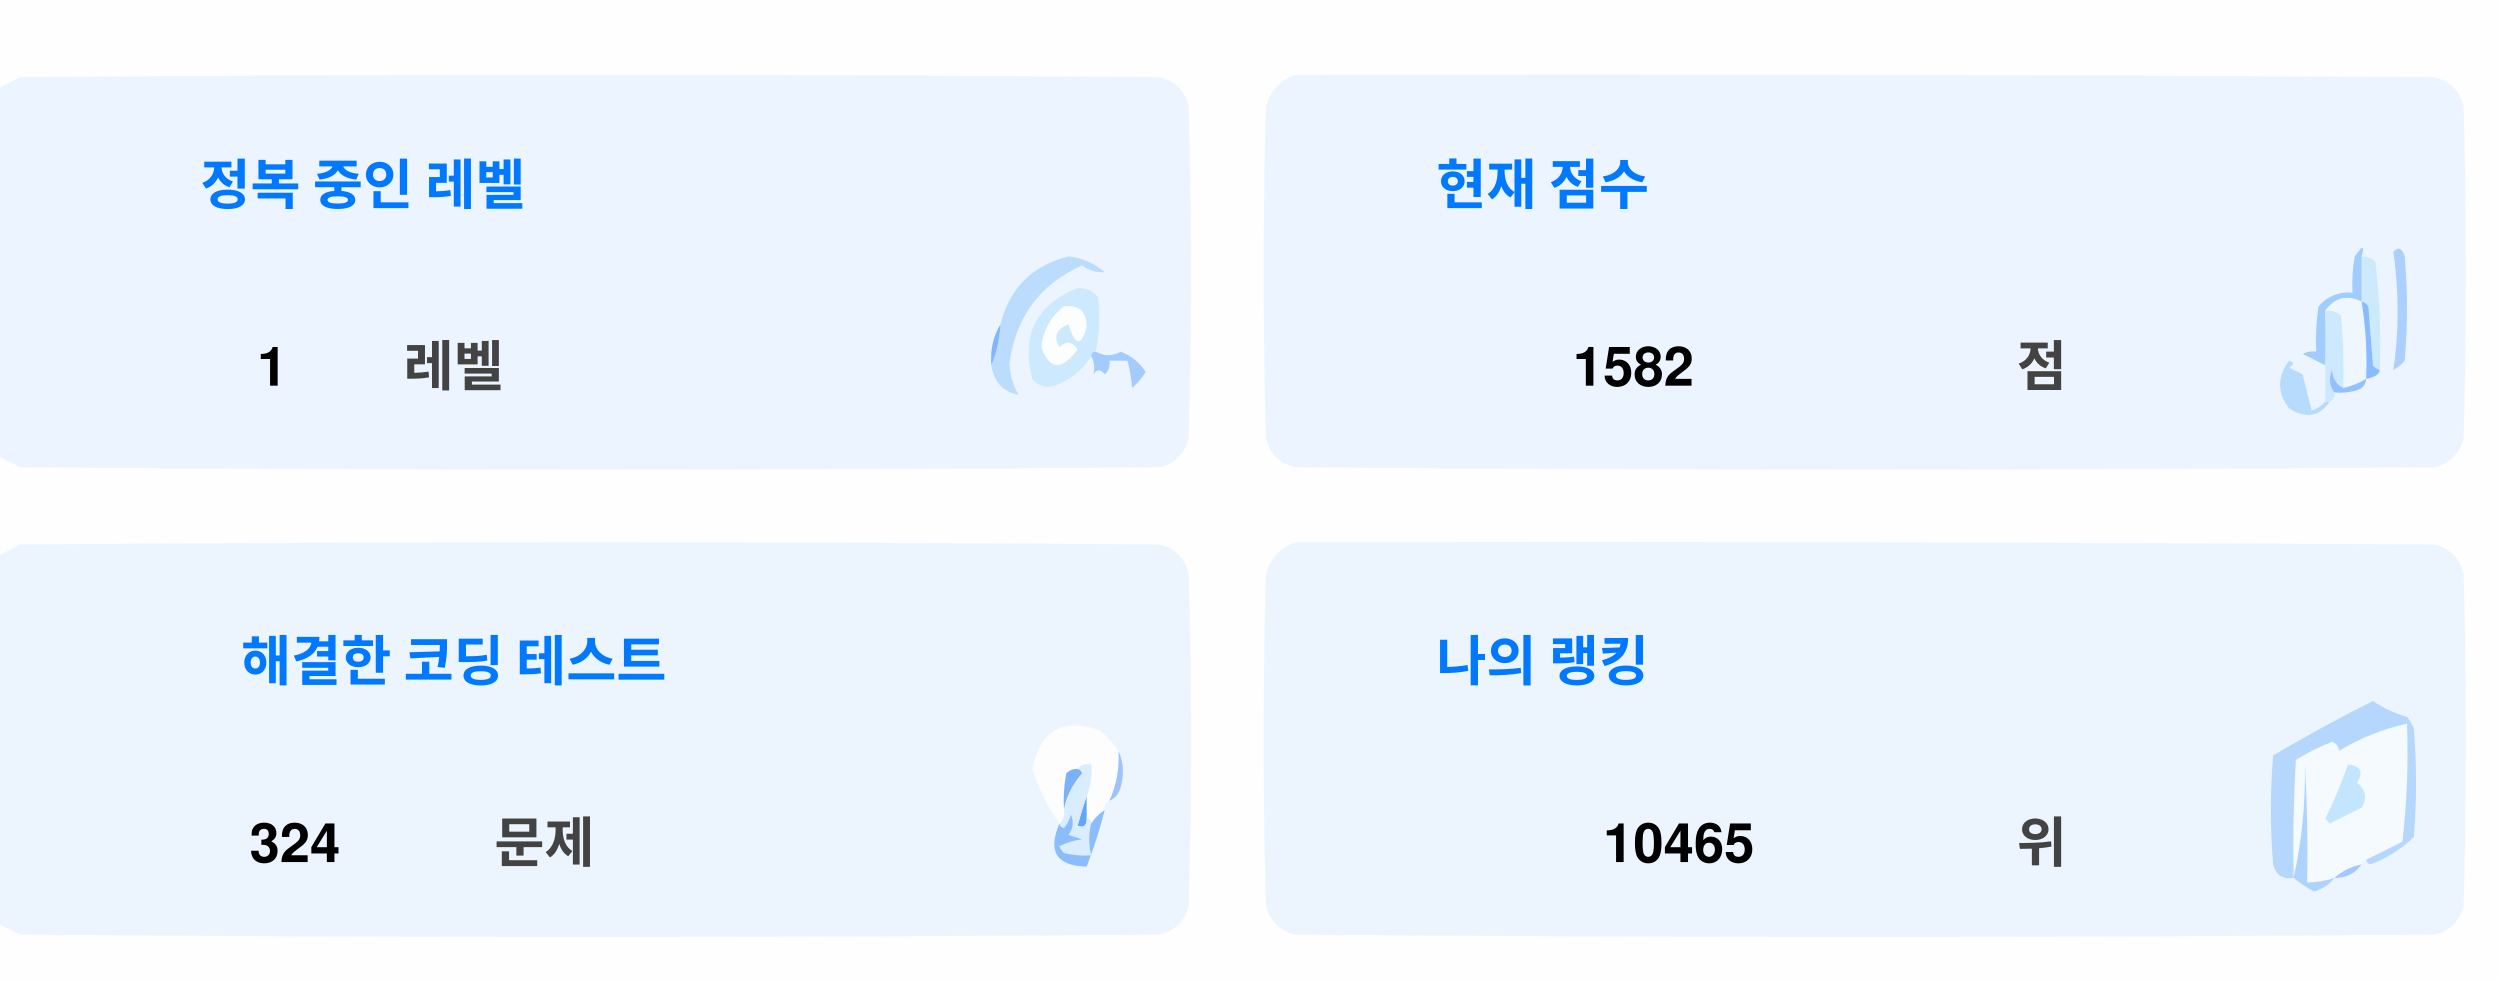
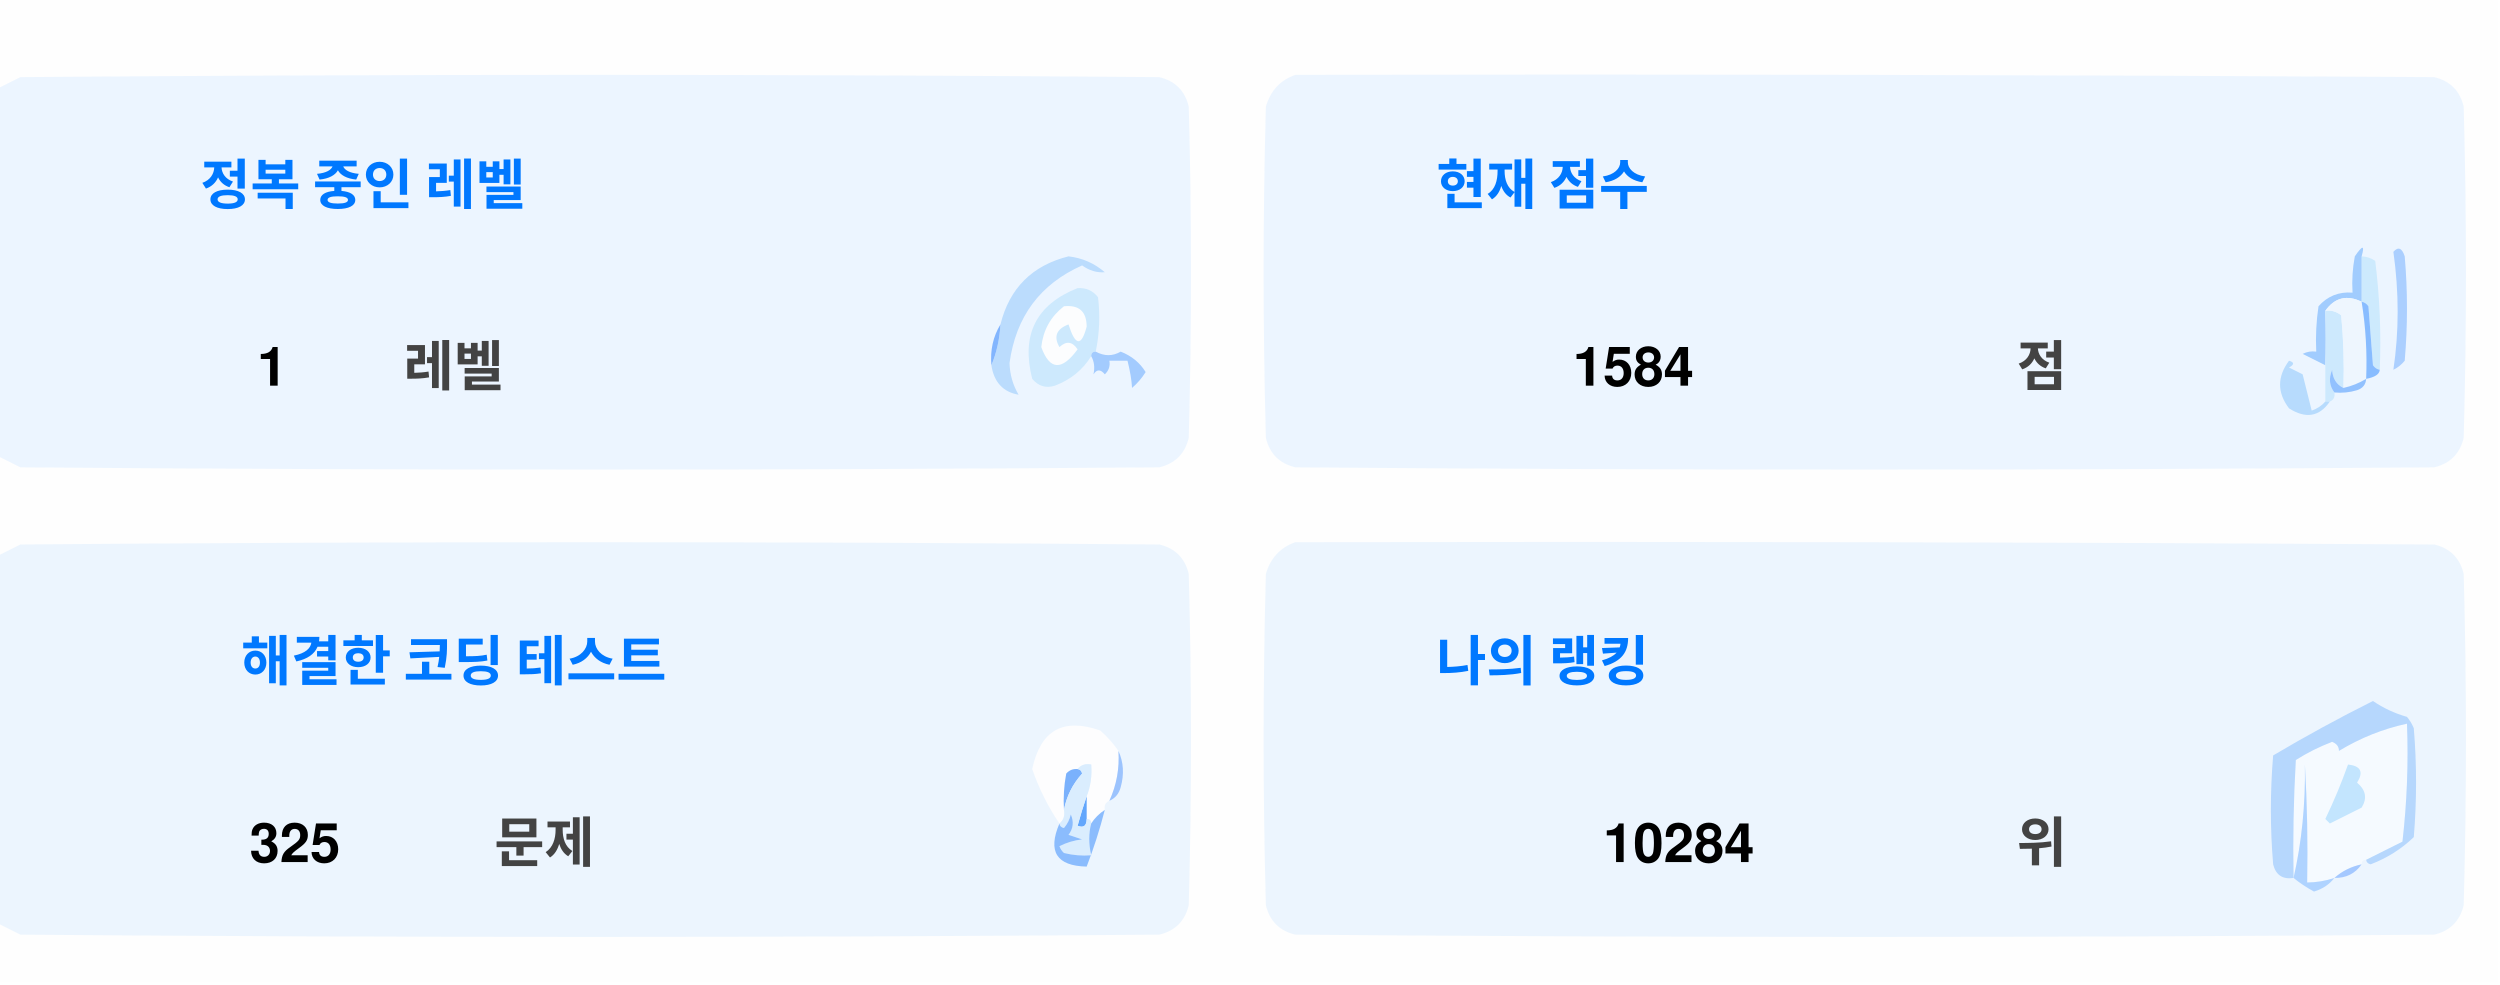
<svg xmlns="http://www.w3.org/2000/svg" version="1.1" width="551px" height="217px" style="shape-rendering:geometricPrecision; text-rendering:geometricPrecision; image-rendering:optimizeQuality; fill-rule:evenodd; clip-rule:evenodd">
  <style>.title {fill: #434343;font-size: 1rem;line-height: 1.5rem;font-weight: bold;font-family: -apple-system, BlinkMacSystemFont, Segoe UI, Helvetica, Arial, sans-serif, Apple Color Emoji, Segoe UI Emoji;}.desc {fill: #434343;font-size: 2.5rem;font-weight: bold;line-height: 1.5rem;font-family: -apple-system, BlinkMacSystemFont, Segoe UI, Helvetica, Arial, sans-serif, Apple Color Emoji, Segoe UI Emoji;}.desc-2 {fill: #434343;font-size: 1rem;font-weight: bold;line-height: 1.5rem;font-family: -apple-system, BlinkMacSystemFont, Segoe UI, Helvetica, Arial, sans-serif, Apple Color Emoji, Segoe UI Emoji;}.text, .desc {animation: twinkling 4s ease-in-out infinite;}@keyframes twinkling {40% { opacity: 1; }50% { opacity: 0.5; }60% { opacity: 1; }70% { opacity: 0.5; }80% { opacity: 1; }}</style>
  <g>
    <path style="opacity:1" fill="#fefefe" d="M -0.5,-0.5 C 183.167,-0.5 366.833,-0.5 550.5,-0.5C 550.5,71.833 550.5,144.167 550.5,216.5C 366.833,216.5 183.167,216.5 -0.5,216.5C -0.5,212.167 -0.5,207.833 -0.5,203.5C 1.14,204.32 2.807,205.153 4.5,206C 88.167,206.667 171.833,206.667 255.5,206C 259,205.167 261.167,203 262,199.5C 262.667,175.167 262.667,150.833 262,126.5C 261.167,123 259,120.833 255.5,120C 171.833,119.333 88.167,119.333 4.5,120C 2.807,120.847 1.14,121.68 -0.5,122.5C -0.5,115.167 -0.5,107.833 -0.5,100.5C 1.14,101.32 2.807,102.153 4.5,103C 88.167,103.667 171.833,103.667 255.5,103C 259,102.167 261.167,100 262,96.5C 262.667,72.167 262.667,47.833 262,23.5C 261.167,20 259,17.833 255.5,17C 171.833,16.333 88.167,16.333 4.5,17C 2.807,17.847 1.14,18.68 -0.5,19.5C -0.5,12.833 -0.5,6.167 -0.5,-0.5 Z" />
  </g>
  <g>
    <path style="opacity:1" fill="#ecf5ff" d="M -0.5,100.5 C -0.5,73.5 -0.5,46.5 -0.5,19.5C 1.14,18.68 2.807,17.847 4.5,17C 88.167,16.333 171.833,16.333 255.5,17C 259,17.833 261.167,20 262,23.5C 262.667,47.833 262.667,72.167 262,96.5C 261.167,100 259,102.167 255.5,103C 171.833,103.667 88.167,103.667 4.5,103C 2.807,102.153 1.14,101.32 -0.5,100.5 Z" />
  </g>
  <g>
    <path style="opacity:1" fill="#ecf5ff" d="M 285.5,16.5 C 369.167,16.333 452.834,16.5 536.5,17C 540,17.833 542.167,20 543,23.5C 543.667,47.833 543.667,72.167 543,96.5C 542.167,100 540,102.167 536.5,103C 452.833,103.667 369.167,103.667 285.5,103C 282,102.167 279.833,100 279,96.5C 278.333,72.167 278.333,47.833 279,23.5C 280.018,19.985 282.185,17.652 285.5,16.5 Z" />
  </g>
  <g>
    <path style="opacity:1" fill="#cdeafd" d="M 520.5,56.5 C 521.583,56.539 522.583,56.873 523.5,57.5C 524.498,65.472 524.831,73.472 524.5,81.5C 523.883,81.389 523.383,81.056 523,80.5C 522.667,76.167 522.333,71.833 522,67.5C 521.617,66.944 521.117,66.611 520.5,66.5C 520.5,63.167 520.5,59.833 520.5,56.5 Z" />
  </g>
  <g>
    <path style="opacity:1" fill="#abcfff" d="M 527.5,55.5 C 528.566,54.308 529.399,54.641 530,56.5C 530.667,64.167 530.667,71.833 530,79.5C 529.311,80.357 528.478,81.023 527.5,81.5C 528.758,73.08 528.758,64.414 527.5,55.5 Z" />
  </g>
  <g>
    <path style="opacity:1" fill="#bbdcfd" d="M 218.5,80.5 C 219.657,77.727 220.324,74.727 220.5,71.5C 222.49,63.51 227.49,58.51 235.5,56.5C 238.528,56.847 241.194,58.014 243.5,60C 241.744,60.141 240.078,59.641 238.5,58.5C 229.247,62.607 223.914,69.773 222.5,80C 222.565,82.526 223.232,84.859 224.5,87C 221.07,86.397 219.07,84.231 218.5,80.5 Z" />
  </g>
  <g>
    <path style="opacity:1" fill="#cde9fd" d="M 241.5,77.5 C 240.833,77.5 240.5,77.833 240.5,78.5C 238.628,81.529 235.961,83.695 232.5,85C 230.536,85.624 228.869,85.124 227.5,83.5C 225.021,73.791 228.354,67.124 237.5,63.5C 239.374,63.39 240.874,64.056 242,65.5C 242.497,69.524 242.331,73.524 241.5,77.5 Z" />
  </g>
  <g>
    <path style="opacity:1" fill="#fcfdfe" d="M 234.5,67.5 C 237.826,67.162 239.493,68.662 239.5,72C 238.334,76.434 237,76.267 235.5,71.5C 232.832,72.515 232.166,74.182 233.5,76.5C 235.017,75.089 236.351,75.256 237.5,77C 234.006,81.771 231.34,81.605 229.5,76.5C 229.904,72.771 231.571,69.771 234.5,67.5 Z" />
  </g>
  <g>
    <path style="opacity:1" fill="#a1ccfe" d="M 520.5,56.5 C 520.5,59.833 520.5,63.167 520.5,66.5C 517.238,64.922 514.572,65.589 512.5,68.5C 512.617,72.81 512.617,76.81 512.5,80.5C 510.86,79.68 509.193,78.847 507.5,78C 508.448,77.517 509.448,77.35 510.5,77.5C 510.335,74.15 510.502,70.817 511,67.5C 512.995,65.253 515.495,64.253 518.5,64.5C 518.336,61.813 518.503,59.146 519,56.5C 520.731,53.969 521.231,53.969 520.5,56.5 Z" />
  </g>
  <g>
    <path style="opacity:1" fill="#cde9fd" d="M 512.5,68.5 C 513.822,68.33 514.989,68.663 516,69.5C 516.499,74.823 516.666,80.156 516.5,85.5C 514.955,84.77 514.122,83.437 514,81.5C 513.22,83.387 513.387,85.054 514.5,86.5C 514.672,87.492 514.338,88.158 513.5,88.5C 513.167,88.5 512.833,88.5 512.5,88.5C 512.5,85.833 512.5,83.167 512.5,80.5C 512.617,76.81 512.617,72.81 512.5,68.5 Z" />
  </g>
  <g>
    <path style="opacity:1" fill="#eef6fe" d="M 520.5,66.5 C 521.407,72.106 521.74,77.773 521.5,83.5C 519.95,84.441 518.284,85.108 516.5,85.5C 516.666,80.156 516.499,74.823 516,69.5C 514.989,68.663 513.822,68.33 512.5,68.5C 514.572,65.589 517.238,64.922 520.5,66.5 Z" />
  </g>
  <g>
    <path style="opacity:1" fill="#88bcff" d="M 520.5,66.5 C 521.117,66.611 521.617,66.944 522,67.5C 522.333,71.833 522.667,76.167 523,80.5C 523.383,81.056 523.883,81.389 524.5,81.5C 524.445,82.469 523.445,83.136 521.5,83.5C 521.74,77.773 521.407,72.106 520.5,66.5 Z" />
  </g>
  <g>
    <path style="opacity:1" fill="#82b5fe" d="M 220.5,71.5 C 220.324,74.727 219.657,77.727 218.5,80.5C 218.215,77.171 218.882,74.171 220.5,71.5 Z" />
  </g>
  <g>
    <path style="opacity:1" fill="#a3cbfe" d="M 240.5,78.5 C 240.5,77.833 240.833,77.5 241.5,77.5C 243.391,78.536 245.224,78.536 247,77.5C 249.391,78.429 251.225,79.929 252.5,82C 251.681,83.319 250.681,84.486 249.5,85.5C 249.409,83.777 249.075,81.777 248.5,79.5C 247.167,79.5 245.833,79.5 244.5,79.5C 244.719,80.675 244.386,81.675 243.5,82.5C 242.575,81.359 241.741,81.359 241,82.5C 241.331,80.981 241.164,79.648 240.5,78.5 Z" />
  </g>
  <g>
    <path style="opacity:1" fill="#b7dbfd" d="M 512.5,88.5 C 512.833,88.5 513.167,88.5 513.5,88.5C 511.199,91.857 508.199,92.357 504.5,90C 501.872,86.535 501.872,83.035 504.5,79.5C 505.696,79.846 505.696,80.346 504.5,81C 505.5,81.5 506.5,82 507.5,82.5C 508.167,85.167 508.833,87.833 509.5,90.5C 510.739,90.058 511.739,89.391 512.5,88.5 Z" />
  </g>
  <g>
    <path style="opacity:1" fill="#92c1fe" d="M 516.5,85.5 C 518.284,85.108 519.95,84.441 521.5,83.5C 521.423,84.75 520.756,85.583 519.5,86C 517.866,86.493 516.199,86.66 514.5,86.5C 513.387,85.054 513.22,83.387 514,81.5C 514.122,83.437 514.955,84.77 516.5,85.5 Z" />
  </g>
  <g>
    <path style="opacity:1" fill="#ecf5fe" d="M -0.5,203.5 C -0.5,176.5 -0.5,149.5 -0.5,122.5C 1.14,121.68 2.807,120.847 4.5,120C 88.167,119.333 171.833,119.333 255.5,120C 259,120.833 261.167,123 262,126.5C 262.667,150.833 262.667,175.167 262,199.5C 261.167,203 259,205.167 255.5,206C 171.833,206.667 88.167,206.667 4.5,206C 2.807,205.153 1.14,204.32 -0.5,203.5 Z" />
  </g>
  <g>
    <path style="opacity:1" fill="#ecf5fe" d="M 285.5,119.5 C 369.167,119.333 452.834,119.5 536.5,120C 540,120.833 542.167,123 543,126.5C 543.667,150.833 543.667,175.167 543,199.5C 542.167,203 540,205.167 536.5,206C 452.833,206.667 369.167,206.667 285.5,206C 282,205.167 279.833,203 279,199.5C 278.333,175.167 278.333,150.833 279,126.5C 280.018,122.985 282.185,120.652 285.5,119.5 Z" />
  </g>
  <g>
    <path style="opacity:1" fill="#fdfdfe" d="M 246.5,165.5 C 246.758,169.367 246.092,173.034 244.5,176.5C 243.662,176.842 243.328,177.508 243.5,178.5C 242.272,179.306 241.272,180.306 240.5,181.5C 240.5,180.833 240.167,180.5 239.5,180.5C 239.5,178.833 239.5,177.167 239.5,175.5C 240.369,173.283 240.702,170.95 240.5,168.5C 239.209,168.263 238.209,168.596 237.5,169.5C 236.504,169.414 235.671,169.748 235,170.5C 234.503,173.146 234.336,175.813 234.5,178.5C 234.737,179.791 234.404,180.791 233.5,181.5C 230.986,177.806 228.986,173.806 227.5,169.5C 229.309,160.957 234.309,158.124 242.5,161C 244.07,162.397 245.404,163.897 246.5,165.5 Z" />
  </g>
  <g>
    <path style="opacity:1" fill="#f5faff" d="M 521.5,189.5 C 520.833,189.5 520.5,189.833 520.5,190.5C 518.181,190.992 516.181,191.992 514.5,193.5C 512.565,194.15 510.565,194.483 508.5,194.5C 508.666,185.827 508.5,177.16 508,168.5C 508.141,177.227 507.308,185.56 505.5,193.5C 505.334,184.827 505.5,176.16 506,167.5C 508.527,165.903 511.194,164.57 514,163.5C 515.011,163.892 515.511,164.559 515.5,165.5C 520.21,162.641 525.21,160.641 530.5,159.5C 530.831,168.192 530.498,176.859 529.5,185.5C 526.807,186.847 524.14,188.18 521.5,189.5 Z" />
  </g>
  <g>
    <path style="opacity:1" fill="#b6d7fd" d="M 521.5,189.5 C 524.14,188.18 526.807,186.847 529.5,185.5C 530.498,176.859 530.831,168.192 530.5,159.5C 525.21,160.641 520.21,162.641 515.5,165.5C 515.511,164.559 515.011,163.892 514,163.5C 511.194,164.57 508.527,165.903 506,167.5C 505.5,176.16 505.334,184.827 505.5,193.5C 503.089,193.863 501.589,192.863 501,190.5C 500.333,182.5 500.333,174.5 501,166.5C 508.173,162.246 515.507,158.246 523,154.5C 525.304,156.068 527.804,157.235 530.5,158C 531.126,158.75 531.626,159.584 532,160.5C 532.667,168.5 532.667,176.5 532,184.5C 529.292,187.111 526.125,189.111 522.5,190.5C 521.893,190.376 521.56,190.043 521.5,189.5 Z" />
  </g>
  <g>
    <path style="opacity:1" fill="#c3e5fe" d="M 517.5,168.5 C 520.317,168.801 520.984,170.134 519.5,172.5C 521.439,174.122 521.772,175.956 520.5,178C 518.167,179.167 515.833,180.333 513.5,181.5C 513.167,181.167 512.833,180.833 512.5,180.5C 514.414,176.515 516.081,172.515 517.5,168.5 Z" />
  </g>
  <g>
    <path style="opacity:1" fill="#7ab1fc" d="M 237.5,169.5 C 238.043,169.56 238.376,169.893 238.5,170.5C 236.395,172.836 235.062,175.503 234.5,178.5C 234.336,175.813 234.503,173.146 235,170.5C 235.671,169.748 236.504,169.414 237.5,169.5 Z" />
  </g>
  <g>
    <path style="opacity:1" fill="#afd3ff" d="M 514.5,193.5 C 513.378,194.947 511.878,195.947 510,196.5C 508.348,195.601 506.848,194.601 505.5,193.5C 507.308,185.56 508.141,177.227 508,168.5C 508.5,177.16 508.666,185.827 508.5,194.5C 510.565,194.483 512.565,194.15 514.5,193.5 Z" />
  </g>
  <g>
    <path style="opacity:1" fill="#9cc3fd" d="M 246.5,165.5 C 247.634,167.966 247.801,170.633 247,173.5C 246.623,174.942 245.79,175.942 244.5,176.5C 246.092,173.034 246.758,169.367 246.5,165.5 Z" />
  </g>
  <g>
    <path style="opacity:1" fill="#62a6fc" d="M 239.5,175.5 C 239.5,177.167 239.5,178.833 239.5,180.5C 239.483,182.028 238.816,182.528 237.5,182C 238.117,179.723 238.784,177.556 239.5,175.5 Z" />
  </g>
  <g>
    <path style="opacity:1" fill="#daedfe" d="M 237.5,169.5 C 238.209,168.596 239.209,168.263 240.5,168.5C 240.702,170.95 240.369,173.283 239.5,175.5C 238.784,177.556 238.117,179.723 237.5,182C 238.816,182.528 239.483,182.028 239.5,180.5C 240.167,180.5 240.5,180.833 240.5,181.5C 239.918,183.669 239.918,186.002 240.5,188.5C 238.473,188.662 236.473,188.495 234.5,188C 234.043,187.586 233.709,187.086 233.5,186.5C 235.078,185.702 236.744,185.202 238.5,185C 237.5,184.667 236.5,184.333 235.5,184C 236.554,182.612 236.72,181.112 236,179.5C 235.751,180.624 235.251,181.624 234.5,182.5C 233.893,182.376 233.56,182.043 233.5,181.5C 234.404,180.791 234.737,179.791 234.5,178.5C 235.062,175.503 236.395,172.836 238.5,170.5C 238.376,169.893 238.043,169.56 237.5,169.5 Z" />
  </g>
  <g>
    <path style="opacity:1" fill="#8bbcfd" d="M 243.5,178.5 C 242.395,182.803 241.062,186.969 239.5,191C 232.857,190.847 230.857,187.68 233.5,181.5C 233.56,182.043 233.893,182.376 234.5,182.5C 235.251,181.624 235.751,180.624 236,179.5C 236.72,181.112 236.554,182.612 235.5,184C 236.5,184.333 237.5,184.667 238.5,185C 236.744,185.202 235.078,185.702 233.5,186.5C 233.709,187.086 234.043,187.586 234.5,188C 236.473,188.495 238.473,188.662 240.5,188.5C 239.918,186.002 239.918,183.669 240.5,181.5C 241.272,180.306 242.272,179.306 243.5,178.5 Z" />
  </g>
  <g>
    <path style="opacity:1" fill="#a4c8ff" d="M 520.5,190.5 C 519.089,192.539 517.089,193.539 514.5,193.5C 516.181,191.992 518.181,190.992 520.5,190.5 Z" />
  </g>
  <text text-anchor="middle" x="80" y="45" class="title" style="fill:#0078ff;" stroke="#none" stroke-width="1">정복 중인 레벨</text>
  <text text-anchor="middle" x="60" y="85" class="desc" style="fill:#000000;" stroke="#none" stroke-width="1">1</text>
  <text text-anchor="middle" x="100" y="85" class="desc-2" style="fill:#434343;" stroke="#none" stroke-width="1">레벨</text>
  <text text-anchor="middle" x="340" y="45" class="title" style="fill:#0078ff;" stroke="#none" stroke-width="1">현재 점수</text>
-   <text text-anchor="middle" x="360" y="85" class="desc" style="fill:#000000;" stroke="#none" stroke-width="1">1582</text>
+   <text text-anchor="middle" x="360" y="85" class="desc" style="fill:#000000;" stroke="#none" stroke-width="1">1584</text>
  <text text-anchor="middle" x="450" y="85" class="desc-2" style="fill:#434343;" stroke="#none" stroke-width="1">점</text>
  <text text-anchor="middle" x="100" y="150" class="title" style="fill:#0078ff;" stroke="#none" stroke-width="1">해결한 코딩 테스트</text>
-   <text text-anchor="middle" x="65" y="190" class="desc" style="fill:#000000;" stroke="#none" stroke-width="1">324</text>
+   <text text-anchor="middle" x="65" y="190" class="desc" style="fill:#000000;" stroke="#none" stroke-width="1">325</text>
  <text text-anchor="middle" x="120" y="190" class="desc-2" style="fill:#434343;" stroke="#none" stroke-width="1">문제</text>
  <text text-anchor="middle" x="340" y="150" class="title" style="fill:#0078ff;" stroke="#none" stroke-width="1">나의 랭킹</text>
-   <text text-anchor="middle" x="370" y="190" class="desc" style="fill:#000000;" stroke="#none" stroke-width="1">10465</text>
+   <text text-anchor="middle" x="370" y="190" class="desc" style="fill:#000000;" stroke="#none" stroke-width="1">10284</text>
  <text text-anchor="middle" x="450" y="190" class="desc-2" style="fill:#434343;" stroke="#none" stroke-width="1">위</text>
</svg>
